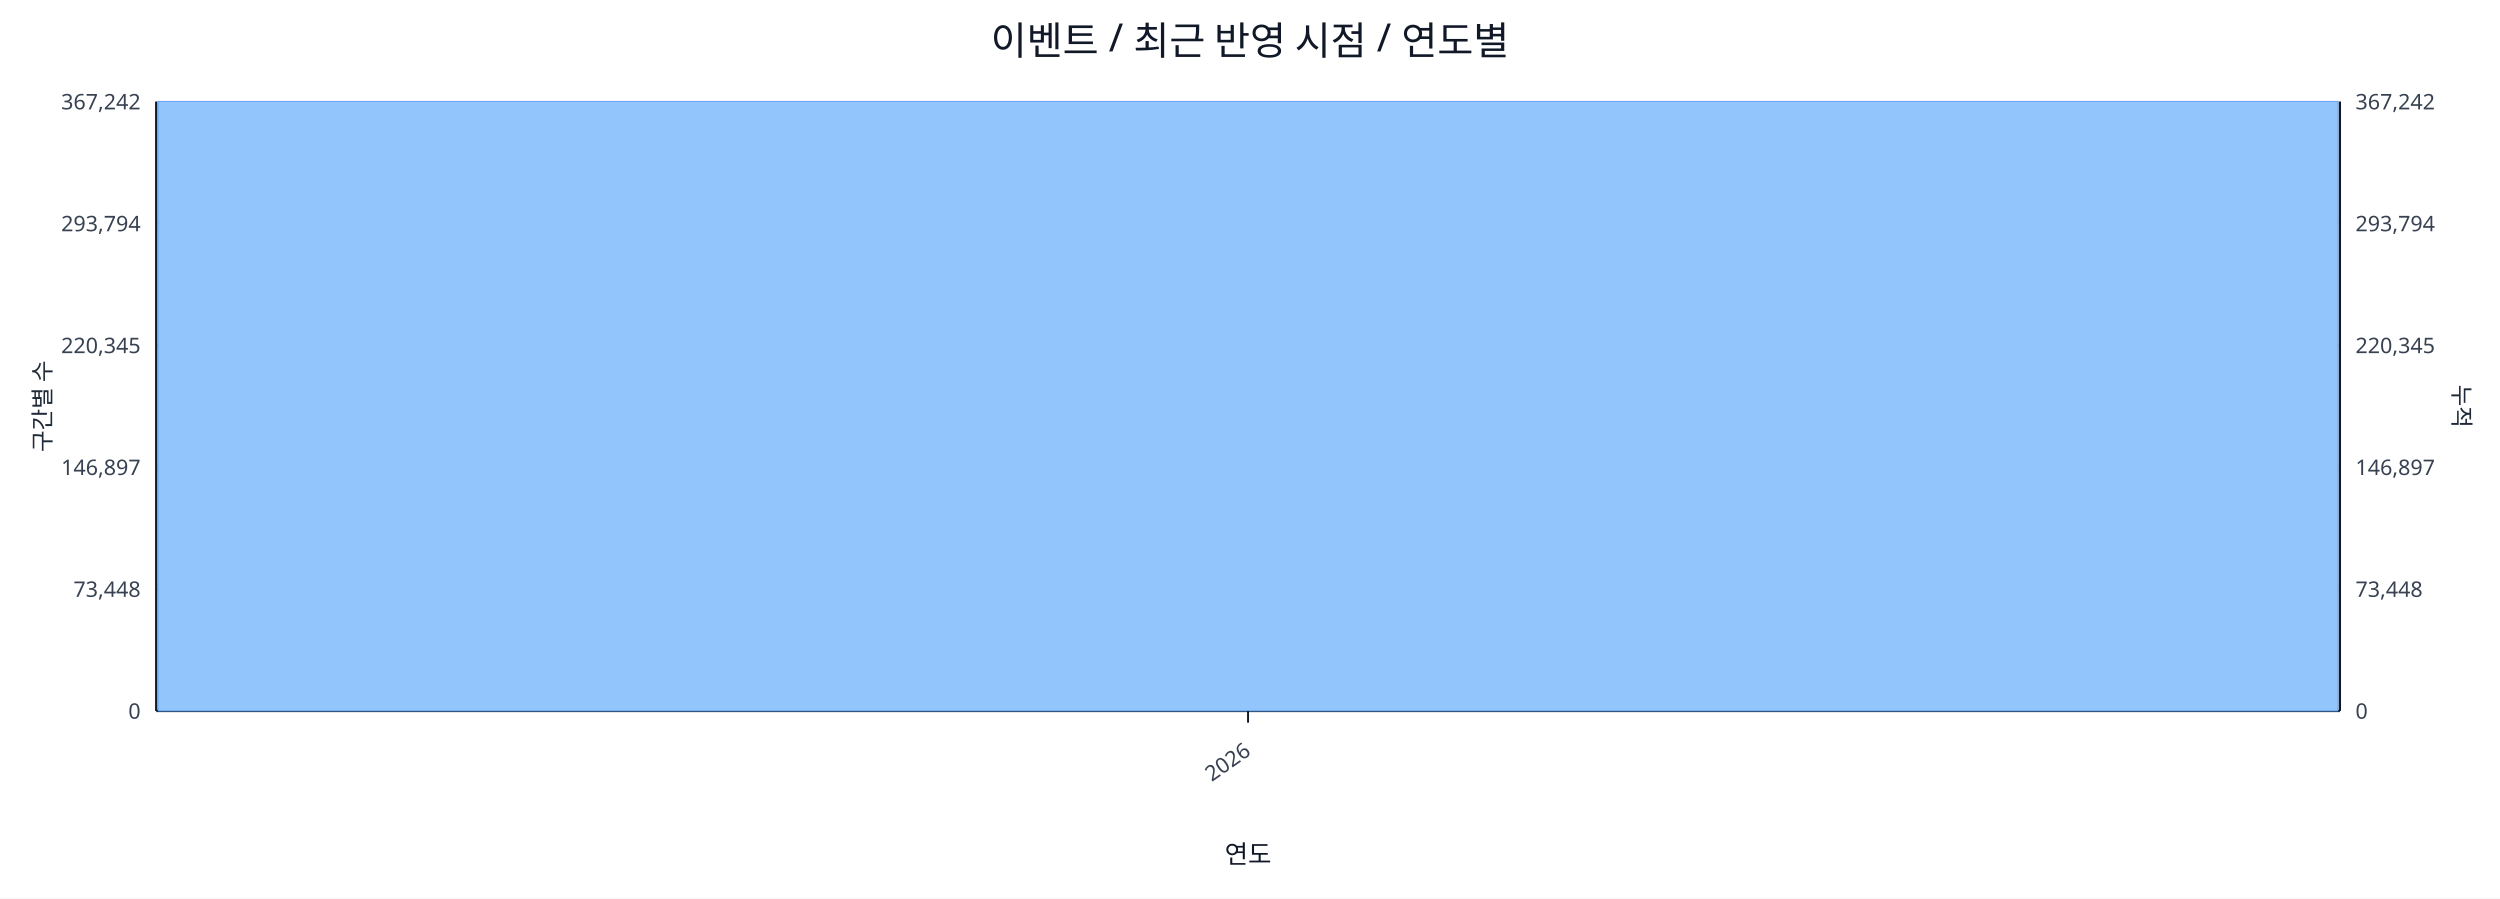
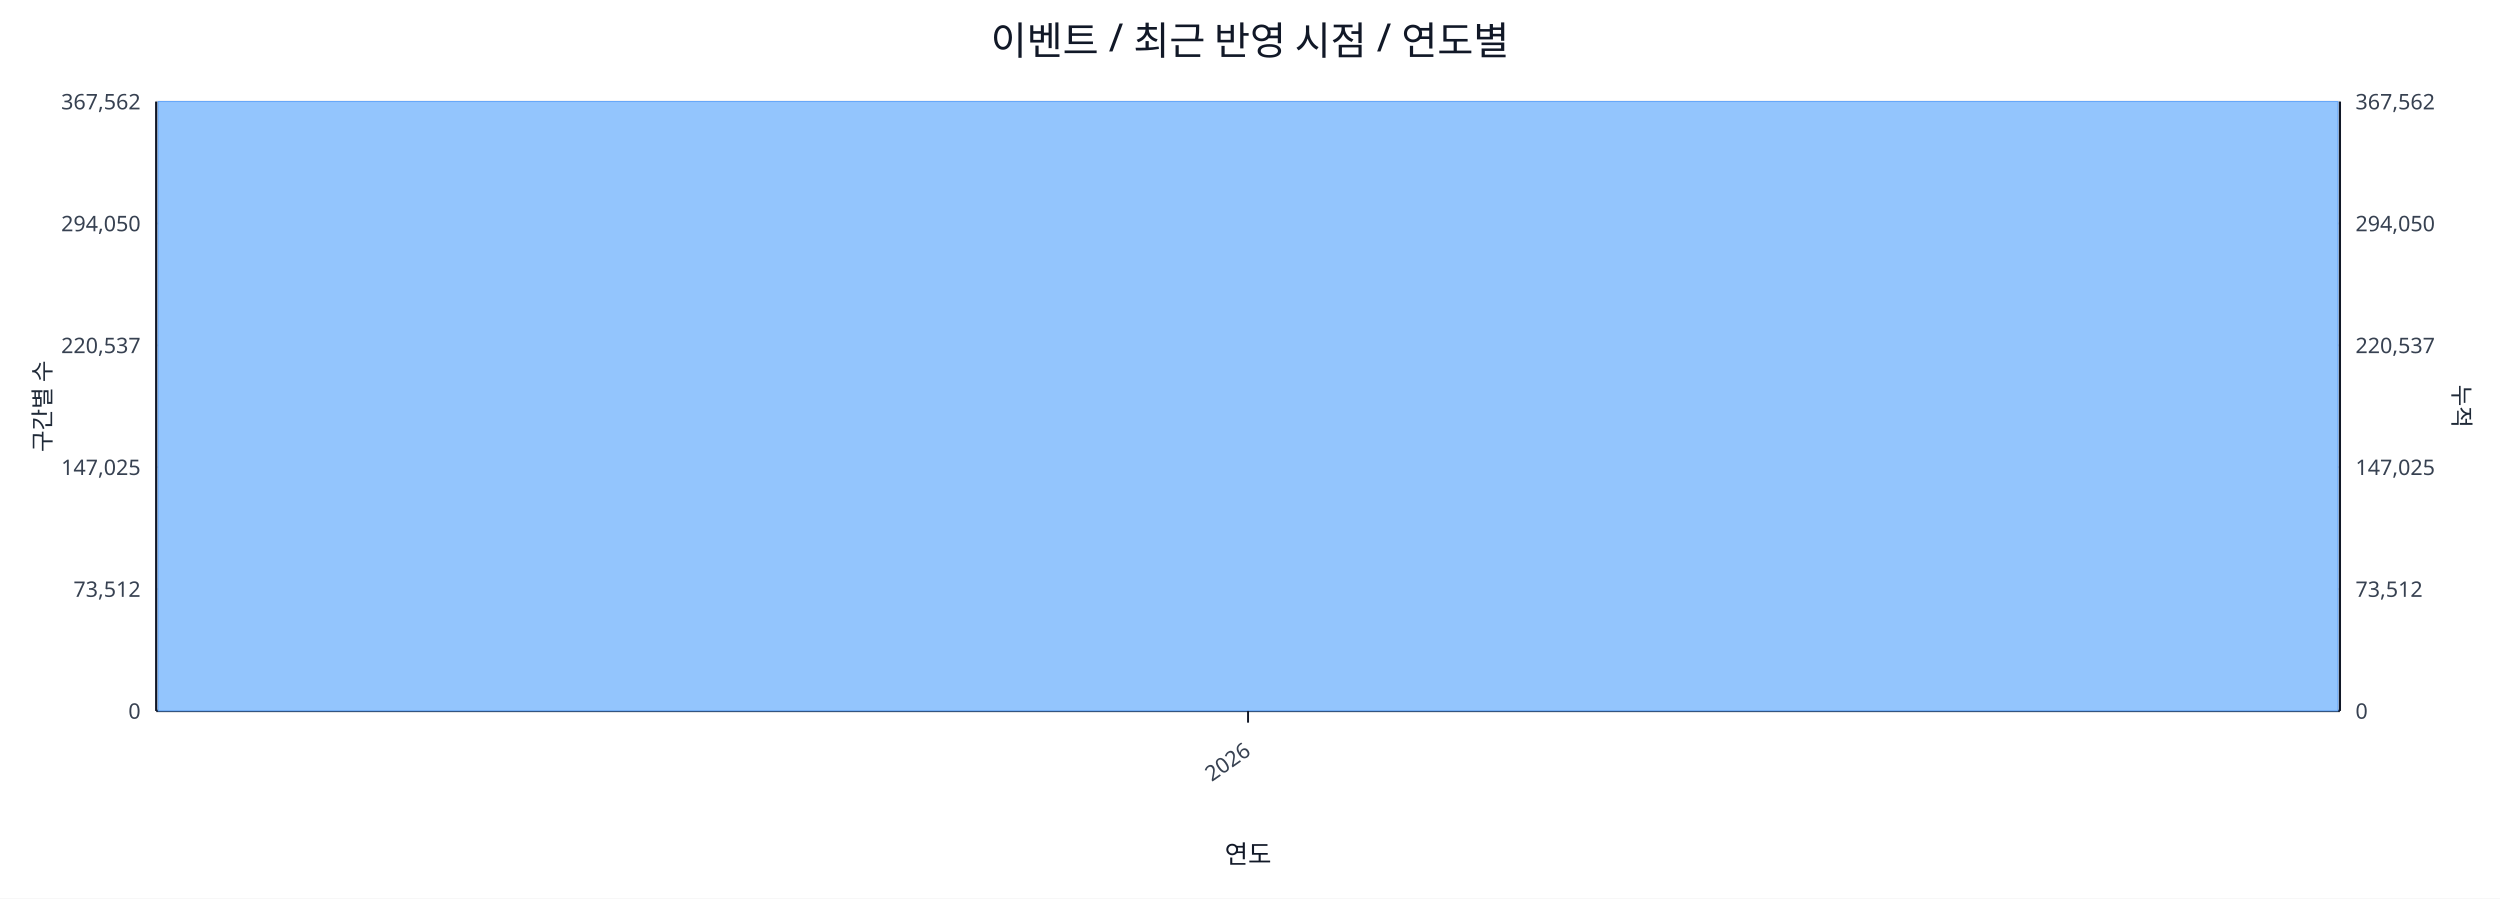
<svg xmlns="http://www.w3.org/2000/svg" width="1280" height="460" viewBox="0 0 1280 460">
  <rect x="0" y="0" width="100%" height="100%" fill="#ffffff" />
  <text x="640.0" y="28" font-size="20" text-anchor="middle" font-family="sans-serif" fill="#111827">이벤트 / 최근 반영 시점 / 연도별</text>
  <line x1="80.0" y1="52.0" x2="1198.0" y2="52.0" stroke="#e5e7eb" stroke-width="1" />
-   <text x="72.0" y="56.0" font-size="11" text-anchor="end" font-family="sans-serif" fill="#374151">367,242</text>
-   <text x="1206.0" y="56.0" font-size="11" text-anchor="start" font-family="sans-serif" fill="#374151">367,242</text>
+   <text x="72.0" y="56.0" font-size="11" text-anchor="end" font-family="sans-serif" fill="#374151">367,562</text>
+   <text x="1206.0" y="56.0" font-size="11" text-anchor="start" font-family="sans-serif" fill="#374151">367,562</text>
  <line x1="80.0" y1="114.4" x2="1198.0" y2="114.4" stroke="#e5e7eb" stroke-width="1" />
-   <text x="72.0" y="118.4" font-size="11" text-anchor="end" font-family="sans-serif" fill="#374151">293,794</text>
-   <text x="1206.0" y="118.4" font-size="11" text-anchor="start" font-family="sans-serif" fill="#374151">293,794</text>
+   <text x="72.0" y="118.4" font-size="11" text-anchor="end" font-family="sans-serif" fill="#374151">294,050</text>
+   <text x="1206.0" y="118.4" font-size="11" text-anchor="start" font-family="sans-serif" fill="#374151">294,050</text>
  <line x1="80.0" y1="176.8" x2="1198.0" y2="176.8" stroke="#e5e7eb" stroke-width="1" />
-   <text x="72.0" y="180.8" font-size="11" text-anchor="end" font-family="sans-serif" fill="#374151">220,345</text>
-   <text x="1206.0" y="180.8" font-size="11" text-anchor="start" font-family="sans-serif" fill="#374151">220,345</text>
+   <text x="72.0" y="180.8" font-size="11" text-anchor="end" font-family="sans-serif" fill="#374151">220,537</text>
+   <text x="1206.0" y="180.8" font-size="11" text-anchor="start" font-family="sans-serif" fill="#374151">220,537</text>
  <line x1="80.0" y1="239.2" x2="1198.0" y2="239.2" stroke="#e5e7eb" stroke-width="1" />
-   <text x="72.0" y="243.2" font-size="11" text-anchor="end" font-family="sans-serif" fill="#374151">146,897</text>
-   <text x="1206.0" y="243.2" font-size="11" text-anchor="start" font-family="sans-serif" fill="#374151">146,897</text>
+   <text x="72.0" y="243.2" font-size="11" text-anchor="end" font-family="sans-serif" fill="#374151">147,025</text>
+   <text x="1206.0" y="243.2" font-size="11" text-anchor="start" font-family="sans-serif" fill="#374151">147,025</text>
  <line x1="80.0" y1="301.6" x2="1198.0" y2="301.6" stroke="#e5e7eb" stroke-width="1" />
-   <text x="72.0" y="305.6" font-size="11" text-anchor="end" font-family="sans-serif" fill="#374151">73,448</text>
-   <text x="1206.0" y="305.6" font-size="11" text-anchor="start" font-family="sans-serif" fill="#374151">73,448</text>
+   <text x="72.0" y="305.6" font-size="11" text-anchor="end" font-family="sans-serif" fill="#374151">73,512</text>
+   <text x="1206.0" y="305.6" font-size="11" text-anchor="start" font-family="sans-serif" fill="#374151">73,512</text>
  <line x1="80.0" y1="364.0" x2="1198.0" y2="364.0" stroke="#e5e7eb" stroke-width="1" />
  <text x="72.0" y="368.0" font-size="11" text-anchor="end" font-family="sans-serif" fill="#374151">0</text>
  <text x="1206.0" y="368.0" font-size="11" text-anchor="start" font-family="sans-serif" fill="#374151">0</text>
  <line x1="80.0" y1="364.0" x2="1198.0" y2="364.0" stroke="#111827" stroke-width="1.2" />
  <line x1="80.0" y1="52.0" x2="80.0" y2="364.0" stroke="#111827" stroke-width="1.2" />
  <line x1="1198.0" y1="52.0" x2="1198.0" y2="364.0" stroke="#111827" stroke-width="1.2" />
  <rect x="81.0" y="52.0" width="1116.0" height="312.0" fill="#93c5fd" stroke="#60a5fa" stroke-width="0.5" />
  <polyline fill="none" stroke="#ef4444" stroke-width="2" points="639.0,52.0" />
  <line x1="639.0" y1="364.0" x2="639.0" y2="370.0" stroke="#111827" stroke-width="1" />
  <text x="641.0" y="386.0" font-size="11" text-anchor="end" transform="rotate(-35 641.0 386.0)" font-family="sans-serif" fill="#374151">2026</text>
  <text x="26" y="208.0" font-size="12" transform="rotate(-90 26 208.0)" text-anchor="middle" font-family="sans-serif" fill="#1f2937">구간별 수</text>
  <text x="1256.0" y="208.0" font-size="12" transform="rotate(90 1256.0 208.0)" text-anchor="middle" font-family="sans-serif" fill="#1f2937">누적</text>
  <text x="639.0" y="442.0" font-size="13" text-anchor="middle" font-family="sans-serif" fill="#111827">연도</text>
</svg>
